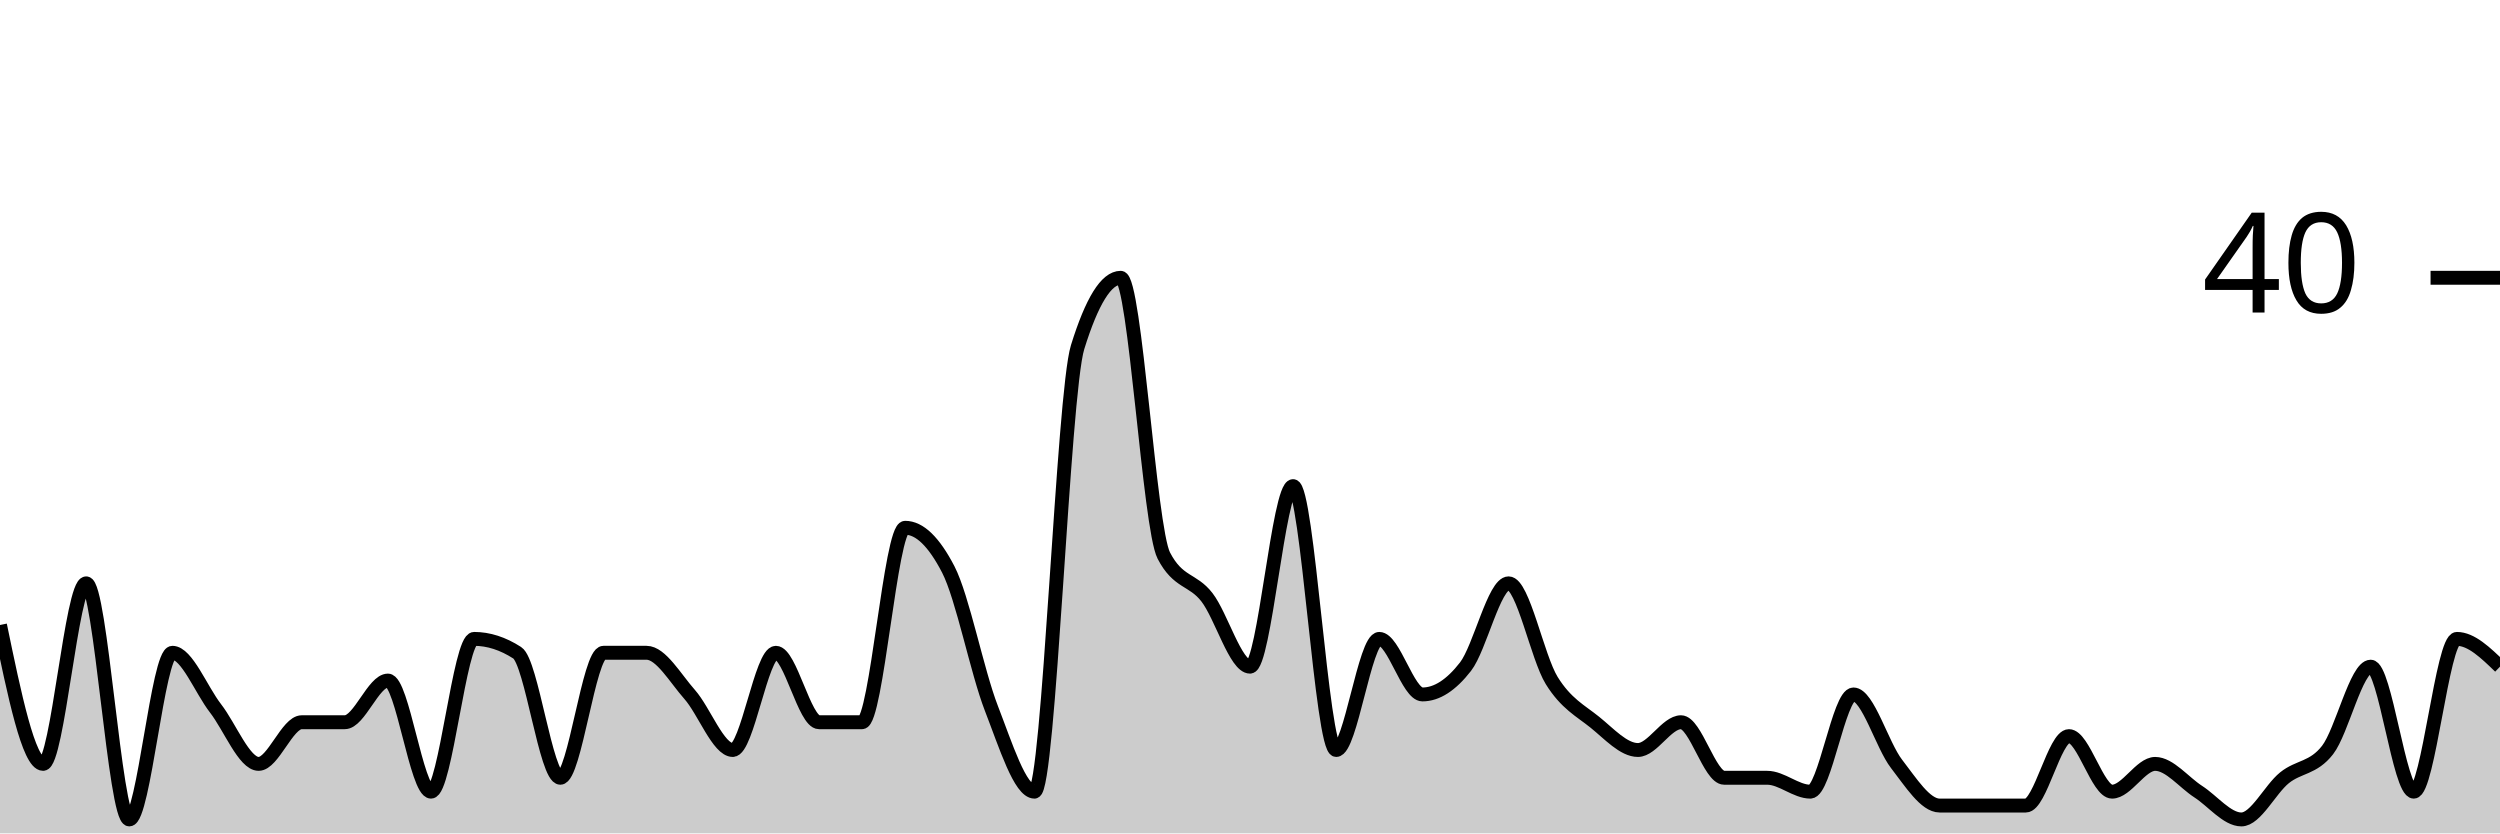
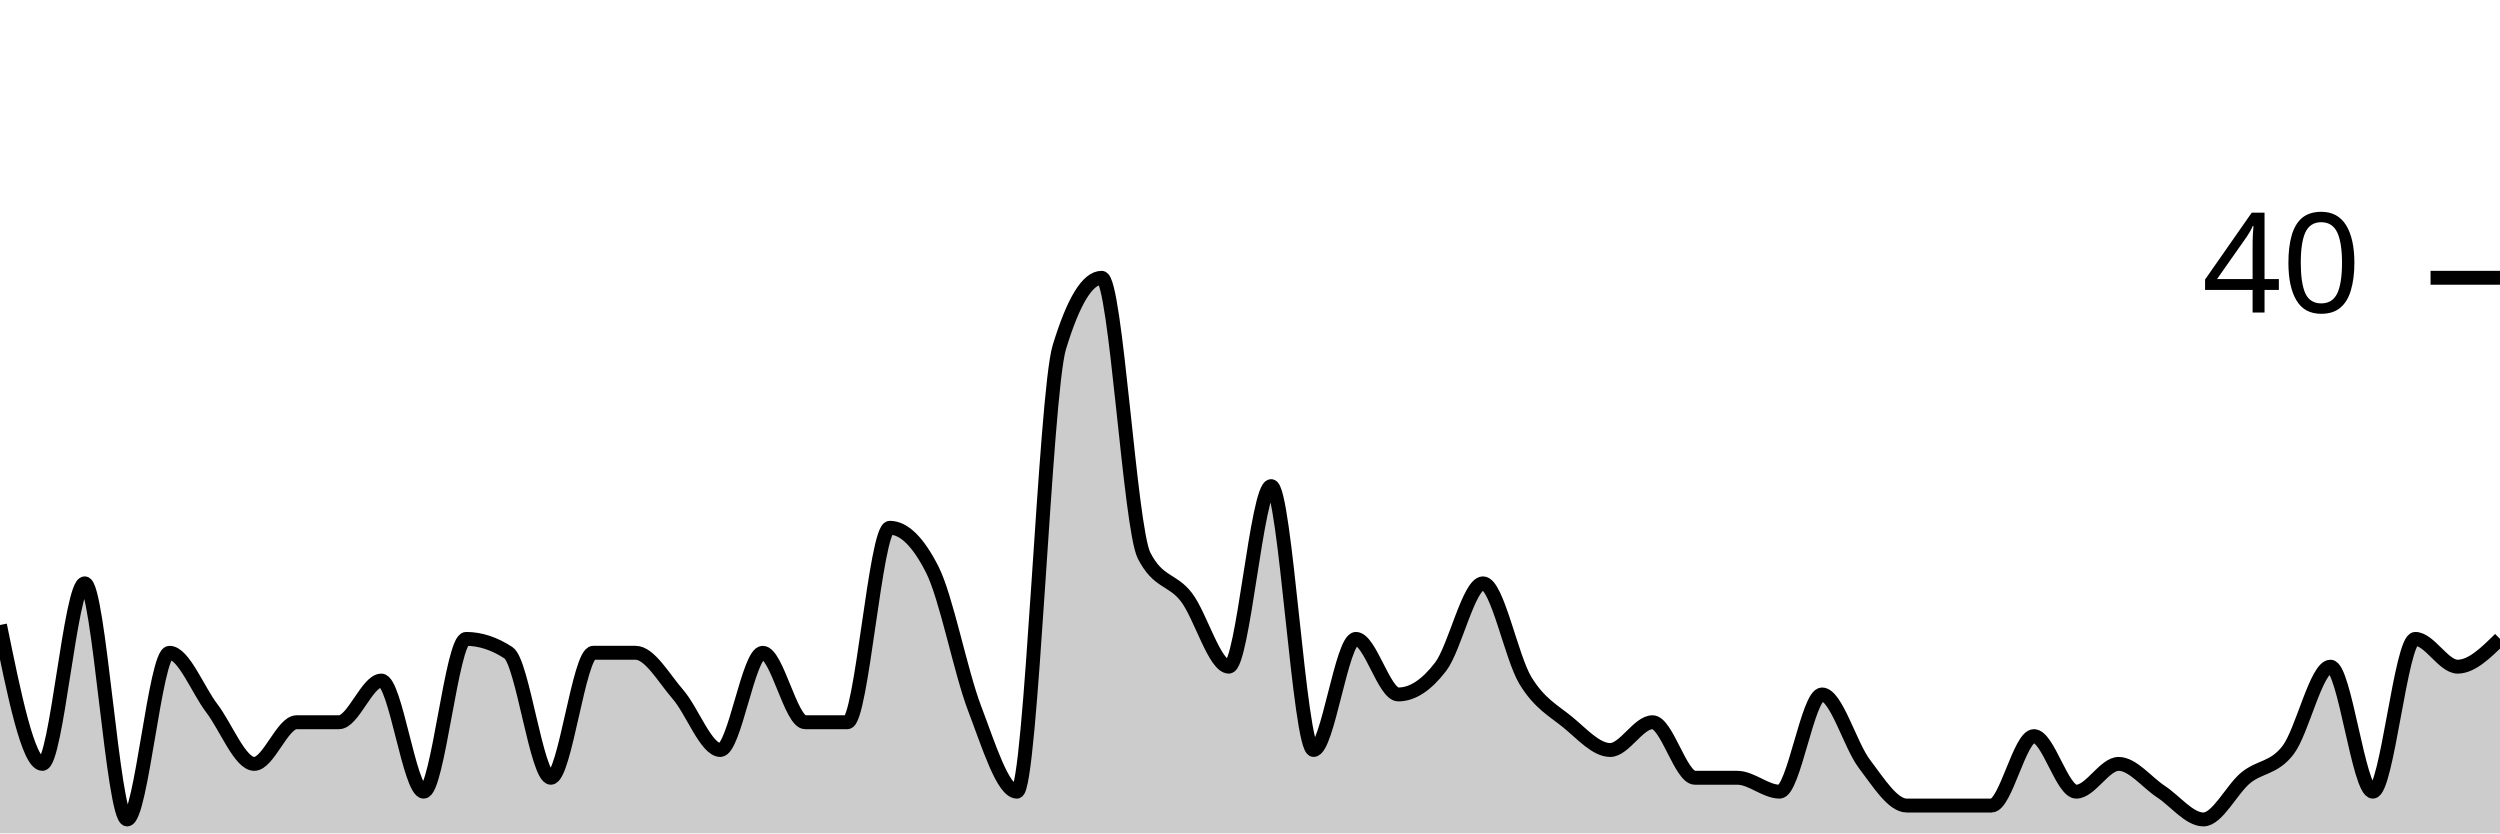
<svg xmlns="http://www.w3.org/2000/svg" viewBox="0 0 180 60">
  <g transform="translate(0,20)">
-     <path class="area" fill="rgba(0, 0, 0, 0.2)" d="M0,25C1.034,30,2.069,35,3.103,35C4.138,35,5.172,22,6.207,22C7.241,22,8.276,39,9.31,39C10.345,39,11.379,27,12.414,27C13.448,27,14.483,29.667,15.517,31C16.552,32.333,17.586,35,18.621,35C19.655,35,20.69,32,21.724,32C22.759,32,23.793,32,24.828,32C25.862,32,26.897,29,27.931,29C28.966,29,30,37,31.034,37C32.069,37,33.103,26,34.138,26C35.172,26,36.207,26.333,37.241,27C38.276,27.667,39.31,36,40.345,36C41.379,36,42.414,27,43.448,27C44.483,27,45.517,27,46.552,27C47.586,27,48.621,28.833,49.655,30C50.69,31.167,51.724,34,52.759,34C53.793,34,54.828,27,55.862,27C56.897,27,57.931,32,58.966,32C60,32,61.034,32,62.069,32C63.103,32,64.138,18,65.172,18C66.207,18,67.241,19,68.276,21C69.31,23,70.345,28.333,71.379,31C72.414,33.667,73.448,37,74.483,37C75.517,37,76.552,8.333,77.586,5C78.621,1.667,79.655,0,80.69,0C81.724,0,82.759,18,83.793,20C84.828,22,85.862,21.667,86.897,23C87.931,24.333,88.966,28,90,28C91.034,28,92.069,15,93.103,15C94.138,15,95.172,34,96.207,34C97.241,34,98.276,26,99.31,26C100.345,26,101.379,30,102.414,30C103.448,30,104.483,29.333,105.517,28C106.552,26.667,107.586,22,108.621,22C109.655,22,110.69,27.333,111.724,29C112.759,30.667,113.793,31.167,114.828,32C115.862,32.833,116.897,34,117.931,34C118.966,34,120,32,121.034,32C122.069,32,123.103,36,124.138,36C125.172,36,126.207,36,127.241,36C128.276,36,129.31,37,130.345,37C131.379,37,132.414,30,133.448,30C134.483,30,135.517,33.667,136.552,35C137.586,36.333,138.621,38,139.655,38C140.69,38,141.724,38,142.759,38C143.793,38,144.828,38,145.862,38C146.897,38,147.931,33,148.966,33C150,33,151.034,37,152.069,37C153.103,37,154.138,35,155.172,35C156.207,35,157.241,36.333,158.276,37C159.31,37.667,160.345,39,161.379,39C162.414,39,163.448,36.833,164.483,36C165.517,35.167,166.552,35.333,167.586,34C168.621,32.667,169.655,28,170.69,28C171.724,28,172.759,37,173.793,37C174.828,37,175.862,26,176.897,26C177.931,26,178.966,27,180,28L180,40C178.966,40,177.931,40,176.897,40C175.862,40,174.828,40,173.793,40C172.759,40,171.724,40,170.69,40C169.655,40,168.621,40,167.586,40C166.552,40,165.517,40,164.483,40C163.448,40,162.414,40,161.379,40C160.345,40,159.31,40,158.276,40C157.241,40,156.207,40,155.172,40C154.138,40,153.103,40,152.069,40C151.034,40,150,40,148.966,40C147.931,40,146.897,40,145.862,40C144.828,40,143.793,40,142.759,40C141.724,40,140.69,40,139.655,40C138.621,40,137.586,40,136.552,40C135.517,40,134.483,40,133.448,40C132.414,40,131.379,40,130.345,40C129.31,40,128.276,40,127.241,40C126.207,40,125.172,40,124.138,40C123.103,40,122.069,40,121.034,40C120,40,118.966,40,117.931,40C116.897,40,115.862,40,114.828,40C113.793,40,112.759,40,111.724,40C110.69,40,109.655,40,108.621,40C107.586,40,106.552,40,105.517,40C104.483,40,103.448,40,102.414,40C101.379,40,100.345,40,99.31,40C98.276,40,97.241,40,96.207,40C95.172,40,94.138,40,93.103,40C92.069,40,91.034,40,90,40C88.966,40,87.931,40,86.897,40C85.862,40,84.828,40,83.793,40C82.759,40,81.724,40,80.69,40C79.655,40,78.621,40,77.586,40C76.552,40,75.517,40,74.483,40C73.448,40,72.414,40,71.379,40C70.345,40,69.31,40,68.276,40C67.241,40,66.207,40,65.172,40C64.138,40,63.103,40,62.069,40C61.034,40,60,40,58.966,40C57.931,40,56.897,40,55.862,40C54.828,40,53.793,40,52.759,40C51.724,40,50.69,40,49.655,40C48.621,40,47.586,40,46.552,40C45.517,40,44.483,40,43.448,40C42.414,40,41.379,40,40.345,40C39.31,40,38.276,40,37.241,40C36.207,40,35.172,40,34.138,40C33.103,40,32.069,40,31.034,40C30,40,28.966,40,27.931,40C26.897,40,25.862,40,24.828,40C23.793,40,22.759,40,21.724,40C20.69,40,19.655,40,18.621,40C17.586,40,16.552,40,15.517,40C14.483,40,13.448,40,12.414,40C11.379,40,10.345,40,9.31,40C8.276,40,7.241,40,6.207,40C5.172,40,4.138,40,3.103,40C2.069,40,1.034,40,0,40Z" />
-     <path class="line" stroke="black" fill="none" d="M0,25C1.034,30,2.069,35,3.103,35C4.138,35,5.172,22,6.207,22C7.241,22,8.276,39,9.31,39C10.345,39,11.379,27,12.414,27C13.448,27,14.483,29.667,15.517,31C16.552,32.333,17.586,35,18.621,35C19.655,35,20.69,32,21.724,32C22.759,32,23.793,32,24.828,32C25.862,32,26.897,29,27.931,29C28.966,29,30,37,31.034,37C32.069,37,33.103,26,34.138,26C35.172,26,36.207,26.333,37.241,27C38.276,27.667,39.31,36,40.345,36C41.379,36,42.414,27,43.448,27C44.483,27,45.517,27,46.552,27C47.586,27,48.621,28.833,49.655,30C50.69,31.167,51.724,34,52.759,34C53.793,34,54.828,27,55.862,27C56.897,27,57.931,32,58.966,32C60,32,61.034,32,62.069,32C63.103,32,64.138,18,65.172,18C66.207,18,67.241,19,68.276,21C69.31,23,70.345,28.333,71.379,31C72.414,33.667,73.448,37,74.483,37C75.517,37,76.552,8.333,77.586,5C78.621,1.667,79.655,0,80.69,0C81.724,0,82.759,18,83.793,20C84.828,22,85.862,21.667,86.897,23C87.931,24.333,88.966,28,90,28C91.034,28,92.069,15,93.103,15C94.138,15,95.172,34,96.207,34C97.241,34,98.276,26,99.31,26C100.345,26,101.379,30,102.414,30C103.448,30,104.483,29.333,105.517,28C106.552,26.667,107.586,22,108.621,22C109.655,22,110.69,27.333,111.724,29C112.759,30.667,113.793,31.167,114.828,32C115.862,32.833,116.897,34,117.931,34C118.966,34,120,32,121.034,32C122.069,32,123.103,36,124.138,36C125.172,36,126.207,36,127.241,36C128.276,36,129.31,37,130.345,37C131.379,37,132.414,30,133.448,30C134.483,30,135.517,33.667,136.552,35C137.586,36.333,138.621,38,139.655,38C140.69,38,141.724,38,142.759,38C143.793,38,144.828,38,145.862,38C146.897,38,147.931,33,148.966,33C150,33,151.034,37,152.069,37C153.103,37,154.138,35,155.172,35C156.207,35,157.241,36.333,158.276,37C159.31,37.667,160.345,39,161.379,39C162.414,39,163.448,36.833,164.483,36C165.517,35.167,166.552,35.333,167.586,34C168.621,32.667,169.655,28,170.69,28C171.724,28,172.759,37,173.793,37C174.828,37,175.862,26,176.897,26C177.931,26,178.966,27,180,28" />
+     <path class="area" fill="rgba(0, 0, 0, 0.2)" d="M0,25C1.017,30,2.034,35,3.051,35C4.068,35,5.085,22,6.102,22C7.119,22,8.136,39,9.153,39C10.169,39,11.186,27,12.203,27C13.22,27,14.237,29.667,15.254,31C16.271,32.333,17.288,35,18.305,35C19.322,35,20.339,32,21.356,32C22.373,32,23.39,32,24.407,32C25.424,32,26.441,29,27.458,29C28.475,29,29.492,37,30.508,37C31.525,37,32.542,26,33.559,26C34.576,26,35.593,26.333,36.61,27C37.627,27.667,38.644,36,39.661,36C40.678,36,41.695,27,42.712,27C43.729,27,44.746,27,45.763,27C46.78,27,47.797,28.833,48.814,30C49.831,31.167,50.847,34,51.864,34C52.881,34,53.898,27,54.915,27C55.932,27,56.949,32,57.966,32C58.983,32,60,32,61.017,32C62.034,32,63.051,18,64.068,18C65.085,18,66.102,19,67.119,21C68.136,23,69.153,28.333,70.169,31C71.186,33.667,72.203,37,73.22,37C74.237,37,75.254,8.333,76.271,5C77.288,1.667,78.305,0,79.322,0C80.339,0,81.356,18,82.373,20C83.39,22,84.407,21.667,85.424,23C86.441,24.333,87.458,28,88.475,28C89.492,28,90.508,15,91.525,15C92.542,15,93.559,34,94.576,34C95.593,34,96.61,26,97.627,26C98.644,26,99.661,30,100.678,30C101.695,30,102.712,29.333,103.729,28C104.746,26.667,105.763,22,106.78,22C107.797,22,108.814,27.333,109.831,29C110.847,30.667,111.864,31.167,112.881,32C113.898,32.833,114.915,34,115.932,34C116.949,34,117.966,32,118.983,32C120,32,121.017,36,122.034,36C123.051,36,124.068,36,125.085,36C126.102,36,127.119,37,128.136,37C129.153,37,130.169,30,131.186,30C132.203,30,133.22,33.667,134.237,35C135.254,36.333,136.271,38,137.288,38C138.305,38,139.322,38,140.339,38C141.356,38,142.373,38,143.39,38C144.407,38,145.424,33,146.441,33C147.458,33,148.475,37,149.492,37C150.508,37,151.525,35,152.542,35C153.559,35,154.576,36.333,155.593,37C156.61,37.667,157.627,39,158.644,39C159.661,39,160.678,36.833,161.695,36C162.712,35.167,163.729,35.333,164.746,34C165.763,32.667,166.78,28,167.797,28C168.814,28,169.831,37,170.847,37C171.864,37,172.881,26,173.898,26C174.915,26,175.932,28,176.949,28C177.966,28,178.983,27,180,26L180,40C178.983,40,177.966,40,176.949,40C175.932,40,174.915,40,173.898,40C172.881,40,171.864,40,170.847,40C169.831,40,168.814,40,167.797,40C166.78,40,165.763,40,164.746,40C163.729,40,162.712,40,161.695,40C160.678,40,159.661,40,158.644,40C157.627,40,156.61,40,155.593,40C154.576,40,153.559,40,152.542,40C151.525,40,150.508,40,149.492,40C148.475,40,147.458,40,146.441,40C145.424,40,144.407,40,143.39,40C142.373,40,141.356,40,140.339,40C139.322,40,138.305,40,137.288,40C136.271,40,135.254,40,134.237,40C133.22,40,132.203,40,131.186,40C130.169,40,129.153,40,128.136,40C127.119,40,126.102,40,125.085,40C124.068,40,123.051,40,122.034,40C121.017,40,120,40,118.983,40C117.966,40,116.949,40,115.932,40C114.915,40,113.898,40,112.881,40C111.864,40,110.847,40,109.831,40C108.814,40,107.797,40,106.78,40C105.763,40,104.746,40,103.729,40C102.712,40,101.695,40,100.678,40C99.661,40,98.644,40,97.627,40C96.61,40,95.593,40,94.576,40C93.559,40,92.542,40,91.525,40C90.508,40,89.492,40,88.475,40C87.458,40,86.441,40,85.424,40C84.407,40,83.39,40,82.373,40C81.356,40,80.339,40,79.322,40C78.305,40,77.288,40,76.271,40C75.254,40,74.237,40,73.22,40C72.203,40,71.186,40,70.169,40C69.153,40,68.136,40,67.119,40C66.102,40,65.085,40,64.068,40C63.051,40,62.034,40,61.017,40C60,40,58.983,40,57.966,40C56.949,40,55.932,40,54.915,40C53.898,40,52.881,40,51.864,40C50.847,40,49.831,40,48.814,40C47.797,40,46.78,40,45.763,40C44.746,40,43.729,40,42.712,40C41.695,40,40.678,40,39.661,40C38.644,40,37.627,40,36.61,40C35.593,40,34.576,40,33.559,40C32.542,40,31.525,40,30.508,40C29.492,40,28.475,40,27.458,40C26.441,40,25.424,40,24.407,40C23.39,40,22.373,40,21.356,40C20.339,40,19.322,40,18.305,40C17.288,40,16.271,40,15.254,40C14.237,40,13.22,40,12.203,40C11.186,40,10.169,40,9.153,40C8.136,40,7.119,40,6.102,40C5.085,40,4.068,40,3.051,40C2.034,40,1.017,40,0,40Z" />
+     <path class="line" stroke="black" fill="none" d="M0,25C1.017,30,2.034,35,3.051,35C4.068,35,5.085,22,6.102,22C7.119,22,8.136,39,9.153,39C10.169,39,11.186,27,12.203,27C13.22,27,14.237,29.667,15.254,31C16.271,32.333,17.288,35,18.305,35C19.322,35,20.339,32,21.356,32C22.373,32,23.39,32,24.407,32C25.424,32,26.441,29,27.458,29C28.475,29,29.492,37,30.508,37C31.525,37,32.542,26,33.559,26C34.576,26,35.593,26.333,36.61,27C37.627,27.667,38.644,36,39.661,36C40.678,36,41.695,27,42.712,27C43.729,27,44.746,27,45.763,27C46.78,27,47.797,28.833,48.814,30C49.831,31.167,50.847,34,51.864,34C52.881,34,53.898,27,54.915,27C55.932,27,56.949,32,57.966,32C58.983,32,60,32,61.017,32C62.034,32,63.051,18,64.068,18C65.085,18,66.102,19,67.119,21C68.136,23,69.153,28.333,70.169,31C71.186,33.667,72.203,37,73.22,37C74.237,37,75.254,8.333,76.271,5C77.288,1.667,78.305,0,79.322,0C80.339,0,81.356,18,82.373,20C83.39,22,84.407,21.667,85.424,23C86.441,24.333,87.458,28,88.475,28C89.492,28,90.508,15,91.525,15C92.542,15,93.559,34,94.576,34C95.593,34,96.61,26,97.627,26C98.644,26,99.661,30,100.678,30C101.695,30,102.712,29.333,103.729,28C104.746,26.667,105.763,22,106.78,22C107.797,22,108.814,27.333,109.831,29C110.847,30.667,111.864,31.167,112.881,32C113.898,32.833,114.915,34,115.932,34C116.949,34,117.966,32,118.983,32C120,32,121.017,36,122.034,36C123.051,36,124.068,36,125.085,36C126.102,36,127.119,37,128.136,37C129.153,37,130.169,30,131.186,30C132.203,30,133.22,33.667,134.237,35C135.254,36.333,136.271,38,137.288,38C138.305,38,139.322,38,140.339,38C141.356,38,142.373,38,143.39,38C144.407,38,145.424,33,146.441,33C147.458,33,148.475,37,149.492,37C150.508,37,151.525,35,152.542,35C153.559,35,154.576,36.333,155.593,37C156.61,37.667,157.627,39,158.644,39C159.661,39,160.678,36.833,161.695,36C162.712,35.167,163.729,35.333,164.746,34C165.763,32.667,166.78,28,167.797,28C168.814,28,169.831,37,170.847,37C171.864,37,172.881,26,173.898,26C174.915,26,175.932,28,176.949,28C177.966,28,178.983,27,180,26" />
    <path class="axis-ceiling" stroke-width="1" stroke="black" fill="none" d="M175,0L180,0" />
    <text class="axis-ceiling-label" font-family="sans-serif" text-anchor="end" font-size="10px" x="170" y="2.5">40</text>
  </g>
</svg>
